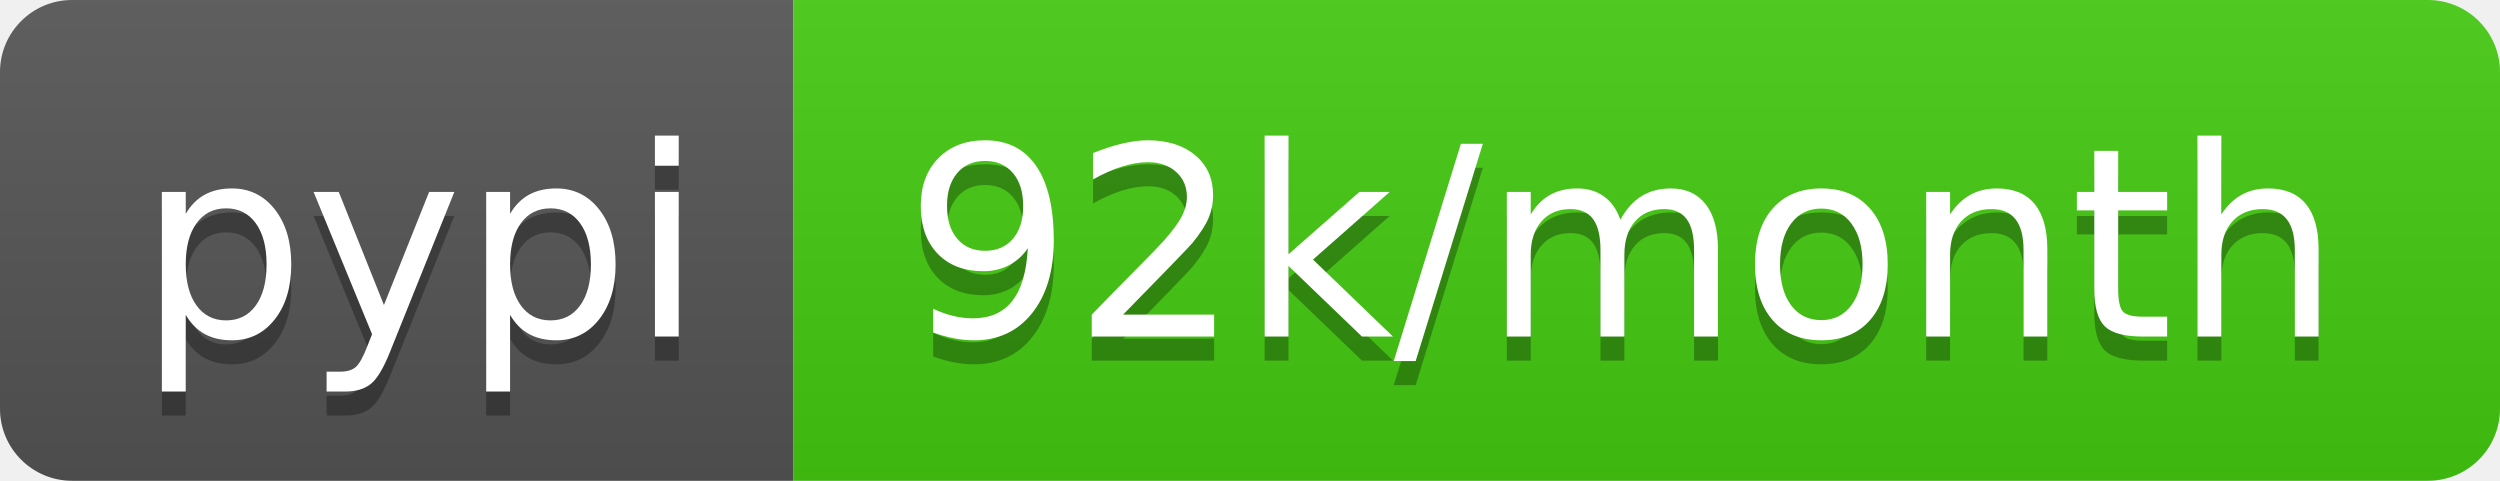
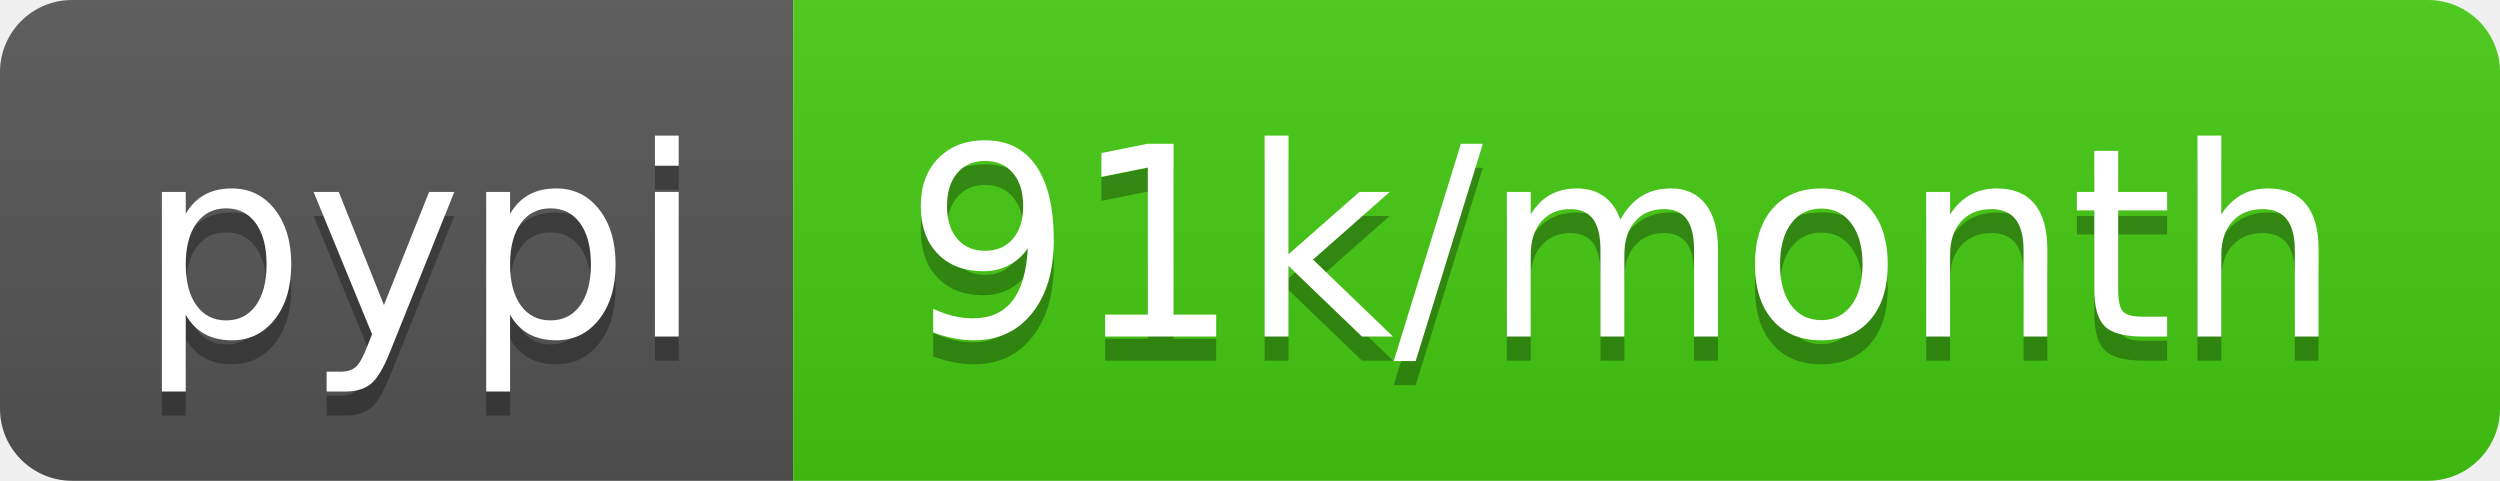
- <svg xmlns="http://www.w3.org/2000/svg" width="104" height="20" role="img" aria-label="pypi: 92k/month">
+ <svg xmlns="http://www.w3.org/2000/svg" width="104" height="20" role="img" aria-label="pypi: 91k/month">
  <linearGradient id="s" x2="0" y2="100%">
    <stop offset="0" stop-color="#bbb" stop-opacity=".1" />
    <stop offset="1" stop-opacity=".1" />
  </linearGradient>
  <clipPath id="r">
    <rect width="104" height="20" rx="3" fill="#fff" />
  </clipPath>
  <g clip-path="url(#r)">
    <rect width="33" height="20" fill="#555" />
    <rect x="33" width="71" height="20" fill="#4c1" />
    <rect width="104" height="20" fill="url(#s)" />
  </g>
  <g fill="#fff" text-anchor="middle" font-family="Verdana,Geneva,DejaVu Sans,sans-serif" text-rendering="geometricPrecision" font-size="110">
    <text aria-hidden="true" x="175" y="150" fill="#010101" fill-opacity=".3" transform="scale(.1)" textLength="230">pypi</text>
    <text x="175" y="140" transform="scale(.1)" fill="#fff" textLength="230">pypi</text>
-     <text aria-hidden="true" x="675" y="150" fill="#010101" fill-opacity=".3" transform="scale(.1)" textLength="610">92k/month</text>
-     <text x="675" y="140" transform="scale(.1)" fill="#fff" textLength="610">92k/month</text>
+     <text aria-hidden="true" x="675" y="150" fill="#010101" fill-opacity=".3" transform="scale(.1)" textLength="610">91k/month</text>
+     <text x="675" y="140" transform="scale(.1)" fill="#fff" textLength="610">91k/month</text>
  </g>
</svg>
